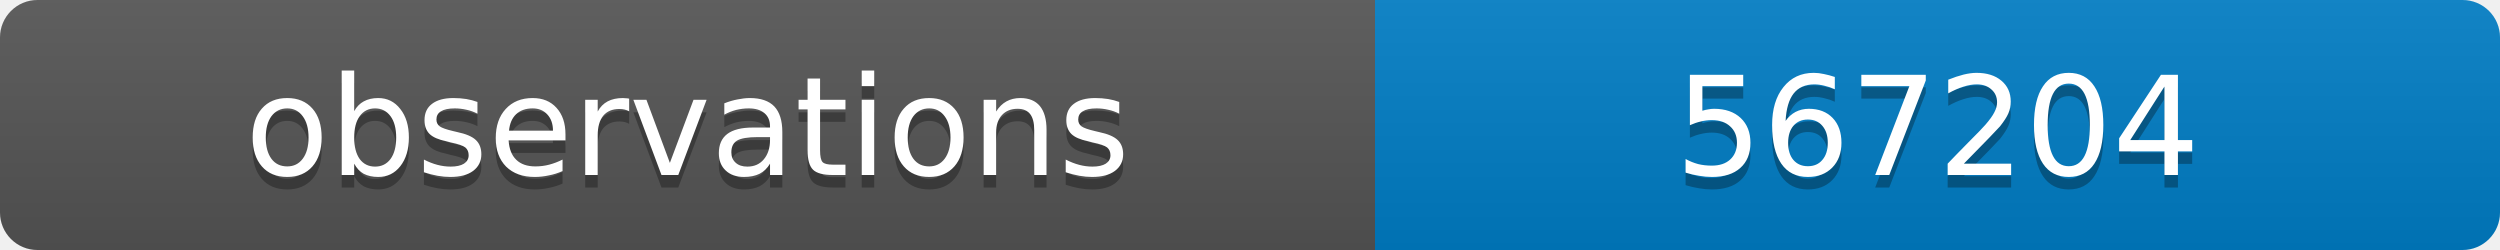
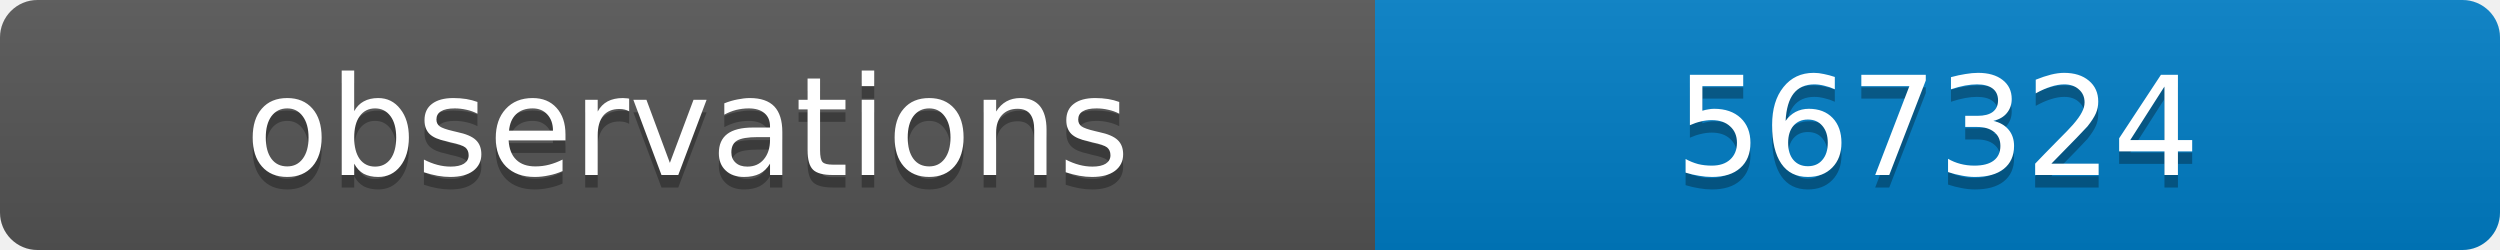
<svg xmlns="http://www.w3.org/2000/svg" width="200" height="20">
  <linearGradient id="b" x2="0" y2="100%">
    <stop offset="0" stop-color="#bbb" stop-opacity=".1" />
    <stop offset="1" stop-opacity=".1" />
  </linearGradient>
  <clipPath id="a">
    <rect width="200" height="20" rx="3" fill="#fff" />
  </clipPath>
  <g clip-path="url(#a)">
    <path fill="#555" d="M0 0h110v20H0z" />
    <path fill="#007ec6" d="M110 0h90v20H110z" />
    <path fill="url(#b)" d="M0 0h200v20H0z" />
  </g>
  <g fill="#fff" text-anchor="middle" font-family="DejaVu Sans,Verdana,Geneva,sans-serif" font-size="11">
    <text x="55" y="15" fill="#010101" fill-opacity=".3">observations</text>
    <text x="55" y="14">observations</text>
-     <text x="155" y="15" fill="#010101" fill-opacity=".3">567204</text>
-     <text x="155" y="14">567204</text>
+     <text x="155" y="15" fill="#010101" fill-opacity=".3">567324</text>
+     <text x="155" y="14">567324</text>
  </g>
</svg>
